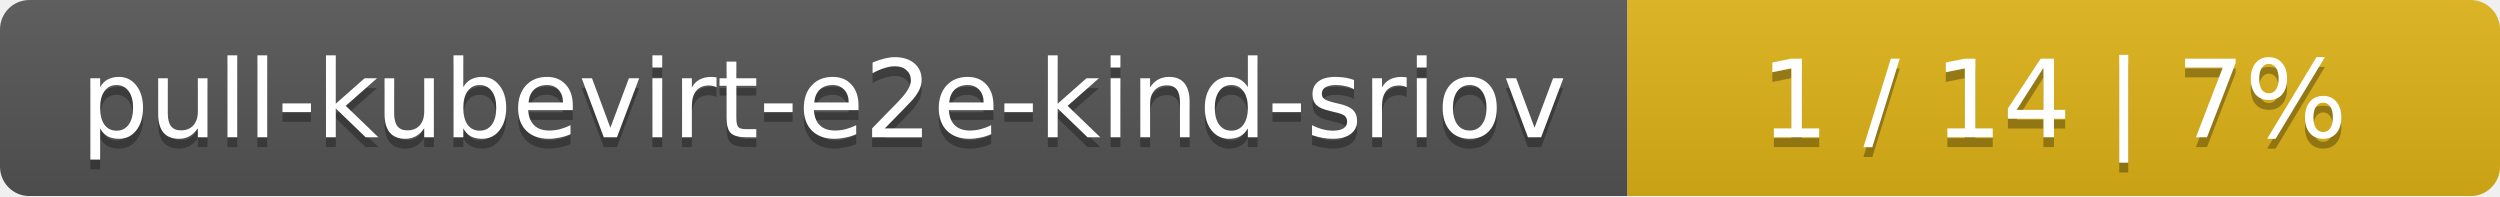
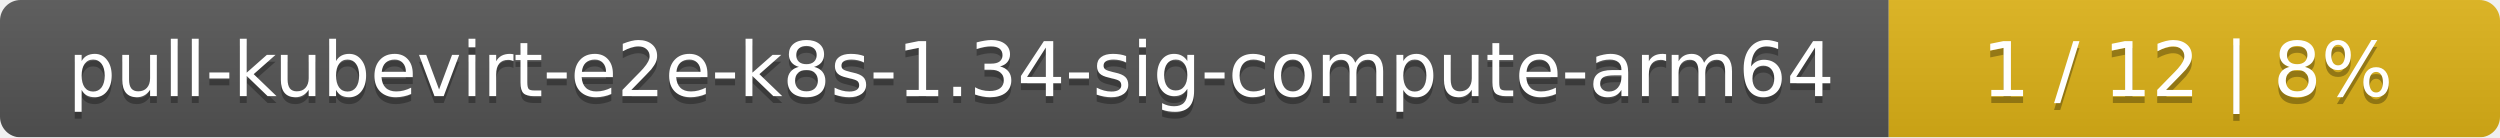
- <svg xmlns="http://www.w3.org/2000/svg" width="255" height="20">
+ <svg xmlns="http://www.w3.org/2000/svg" width="364" height="20">
  <linearGradient id="smooth" x2="0" y2="100%">
    <stop offset="0" stop-color="#bbb" stop-opacity=".1" />
    <stop offset="1" stop-opacity=".1" />
  </linearGradient>
  <mask id="round">
-     <rect width="255" height="20" rx="3" fill="#fff" />
+     <rect width="364" height="20" rx="3" fill="#fff" />
  </mask>
  <g mask="url(#round)">
-     <rect width="166" height="20" fill="#555" />
-     <rect x="166" width="89" height="20" fill="#dfb317" />
-     <rect width="255" height="20" fill="url(#smooth)" />
+     <rect width="275" height="20" fill="#555" />
+     <rect x="275" width="89" height="20" fill="#dfb317" />
+     <rect width="364" height="20" fill="url(#smooth)" />
  </g>
  <g fill="#fff" text-anchor="middle" font-family="DejaVu Sans,Verdana,Geneva,sans-serif" font-size="11">
-     <text x="84" y="15" fill="#010101" fill-opacity=".3">pull-kubevirt-e2e-kind-sriov</text>
-     <text x="84" y="14">pull-kubevirt-e2e-kind-sriov</text>
-     <text x="209.5" y="15" fill="#010101" fill-opacity=".3">1 / 14    |    7%</text>
-     <text x="209.5" y="14">1 / 14    |    7%</text>
+     <text x="138.5" y="15" fill="#010101" fill-opacity=".3">pull-kubevirt-e2e-k8s-1.34-sig-compute-arm64</text>
+     <text x="138.5" y="14">pull-kubevirt-e2e-k8s-1.34-sig-compute-arm64</text>
+     <text x="318.5" y="15" fill="#010101" fill-opacity=".3">1 / 12    |    8%</text>
+     <text x="318.5" y="14">1 / 12    |    8%</text>
  </g>
</svg>
